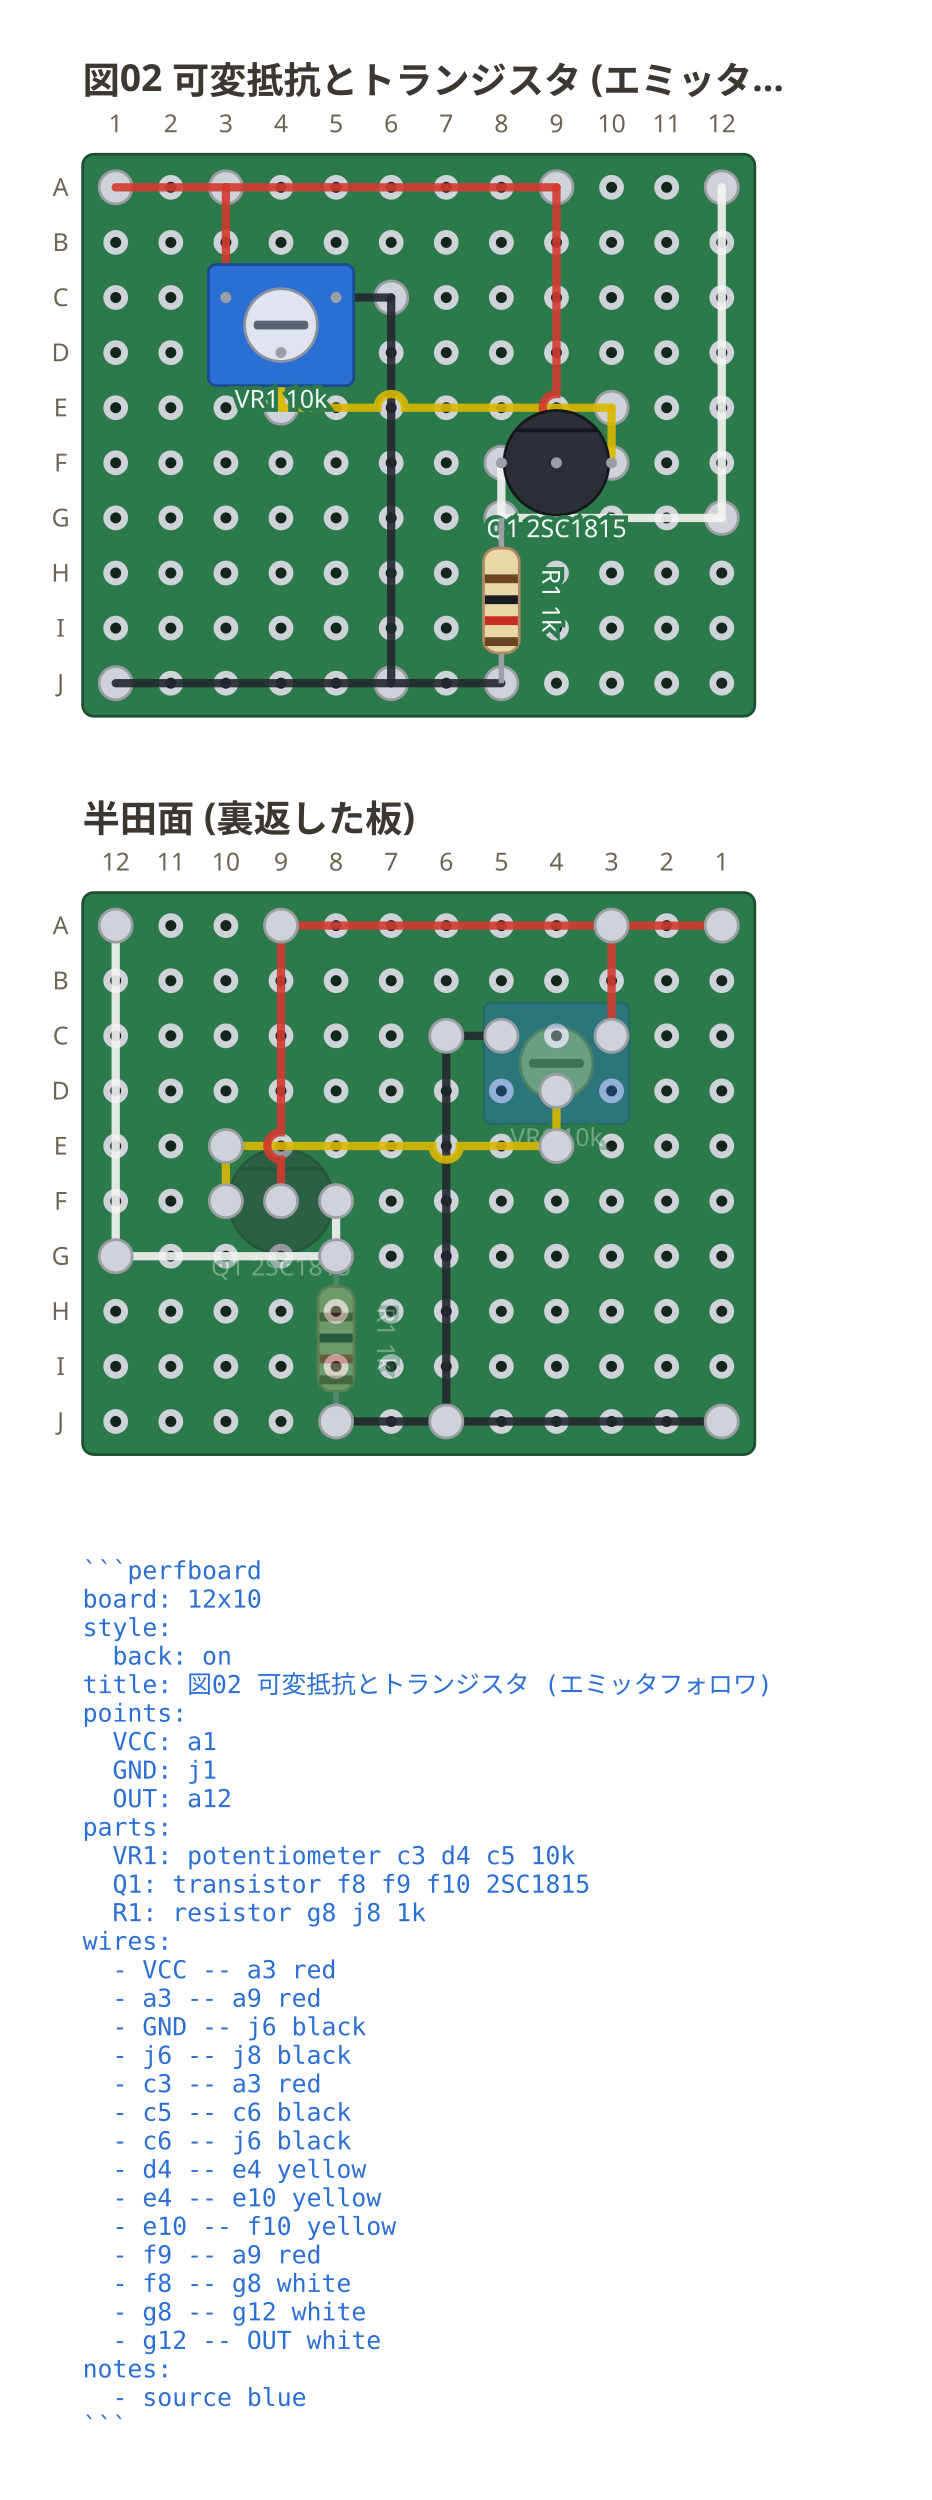
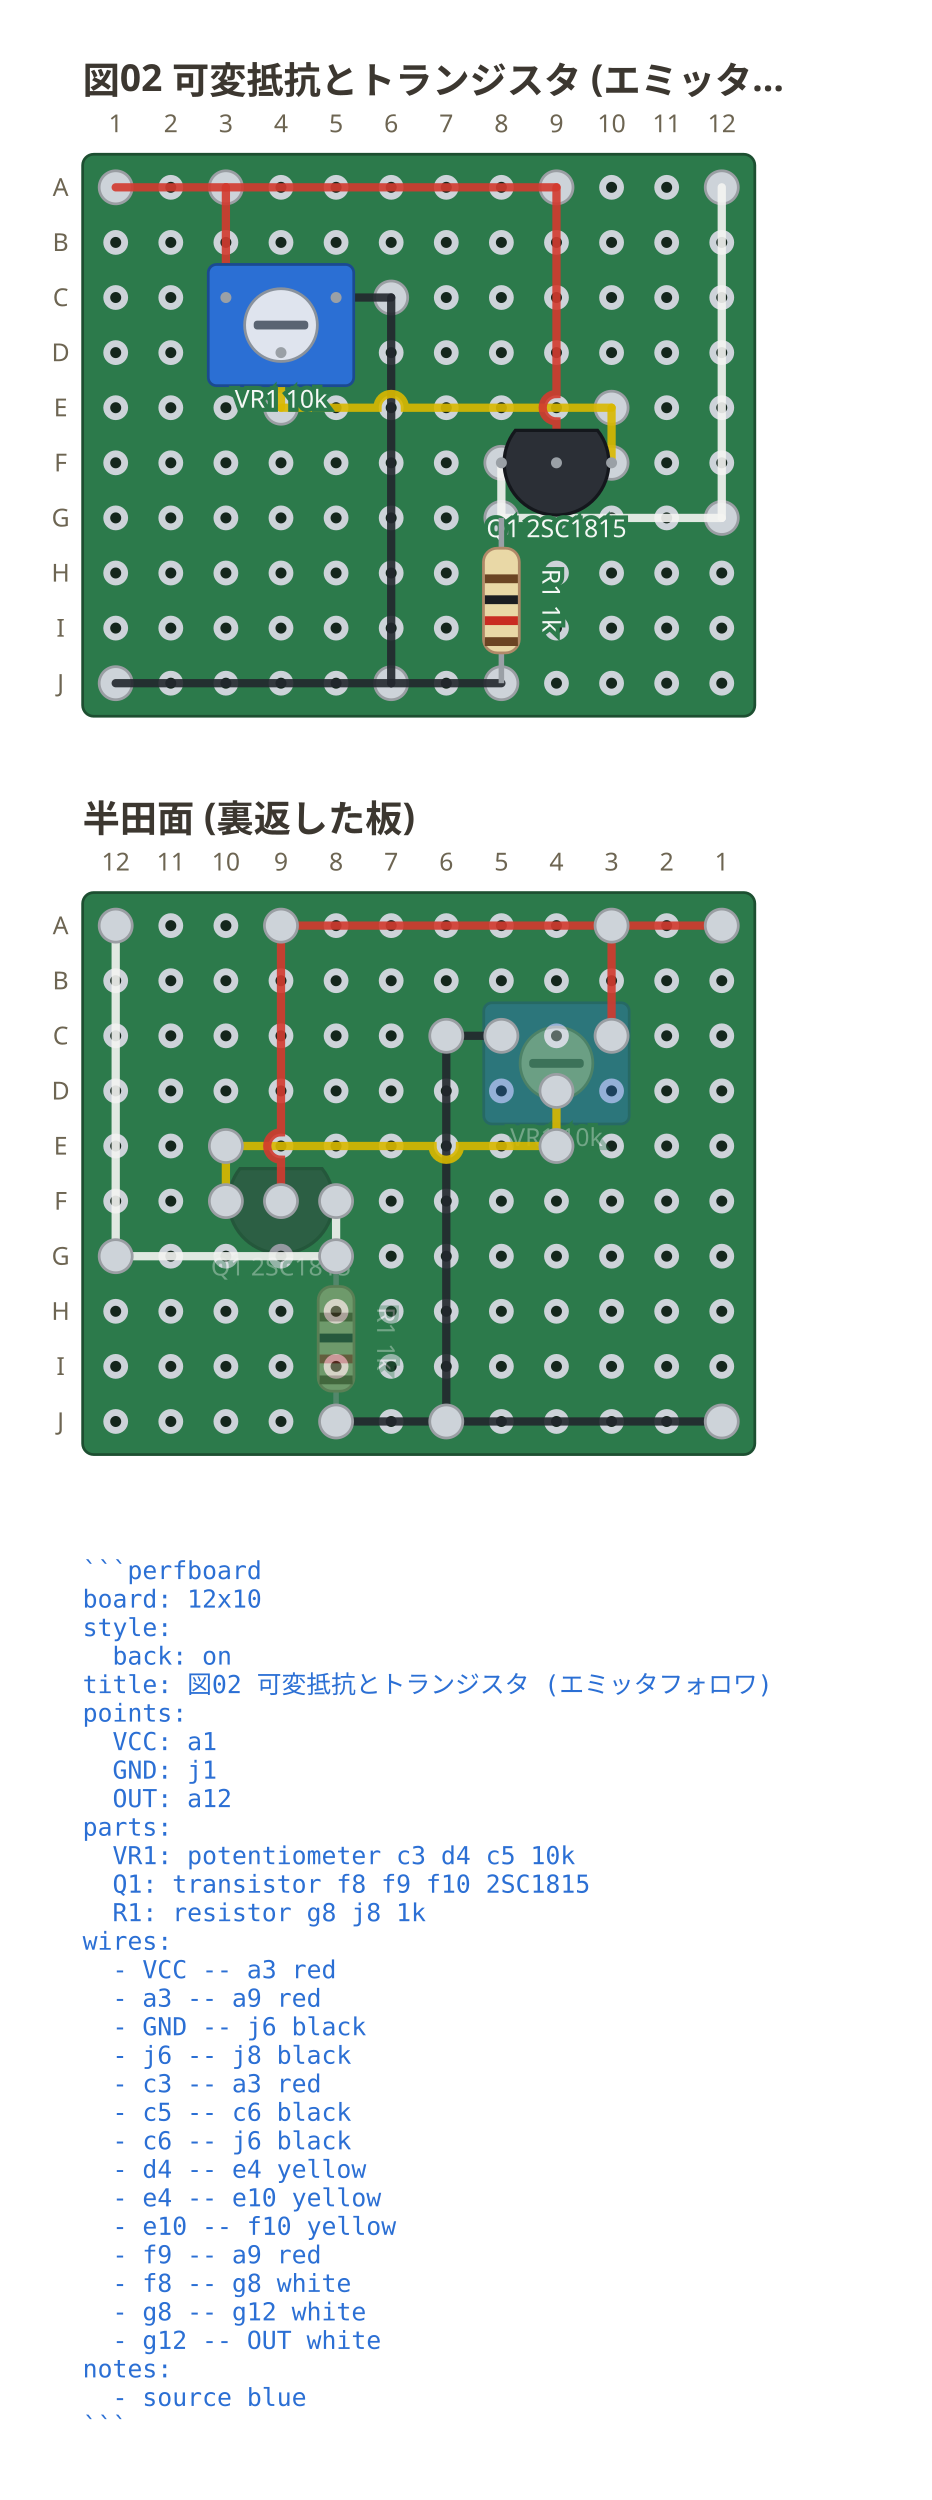
<svg xmlns="http://www.w3.org/2000/svg" viewBox="0 0 338 907.5" width="338" height="907.5" data-perfboard-fence="0.1.0" role="img">
  <text x="30" y="34" text-anchor="start" font-family="ui-sans-serif, system-ui, sans-serif" fill="#3c3730" font-size="13.5" font-weight="600">図02 可変抵抗とトランジスタ (エミッタ…</text>
  <rect x="30" y="56" width="244" height="204" rx="4" fill="#2c7a4b" stroke="#1d4f31" stroke-width="1" />
  <circle cx="42" cy="68" r="3.25" fill="#14261c" stroke="#cdd3d9" stroke-width="2.5" />
  <circle cx="62" cy="68" r="3.25" fill="#14261c" stroke="#cdd3d9" stroke-width="2.5" />
  <circle cx="82" cy="68" r="3.25" fill="#14261c" stroke="#cdd3d9" stroke-width="2.5" />
  <circle cx="102" cy="68" r="3.25" fill="#14261c" stroke="#cdd3d9" stroke-width="2.5" />
  <circle cx="122" cy="68" r="3.25" fill="#14261c" stroke="#cdd3d9" stroke-width="2.5" />
  <circle cx="142" cy="68" r="3.25" fill="#14261c" stroke="#cdd3d9" stroke-width="2.5" />
  <circle cx="162" cy="68" r="3.25" fill="#14261c" stroke="#cdd3d9" stroke-width="2.5" />
  <circle cx="182" cy="68" r="3.25" fill="#14261c" stroke="#cdd3d9" stroke-width="2.5" />
  <circle cx="202" cy="68" r="3.25" fill="#14261c" stroke="#cdd3d9" stroke-width="2.5" />
  <circle cx="222" cy="68" r="3.25" fill="#14261c" stroke="#cdd3d9" stroke-width="2.5" />
  <circle cx="242" cy="68" r="3.25" fill="#14261c" stroke="#cdd3d9" stroke-width="2.5" />
  <circle cx="262" cy="68" r="3.25" fill="#14261c" stroke="#cdd3d9" stroke-width="2.5" />
  <circle cx="42" cy="88" r="3.25" fill="#14261c" stroke="#cdd3d9" stroke-width="2.5" />
  <circle cx="62" cy="88" r="3.25" fill="#14261c" stroke="#cdd3d9" stroke-width="2.5" />
  <circle cx="82" cy="88" r="3.25" fill="#14261c" stroke="#cdd3d9" stroke-width="2.5" />
  <circle cx="102" cy="88" r="3.25" fill="#14261c" stroke="#cdd3d9" stroke-width="2.5" />
  <circle cx="122" cy="88" r="3.25" fill="#14261c" stroke="#cdd3d9" stroke-width="2.5" />
  <circle cx="142" cy="88" r="3.25" fill="#14261c" stroke="#cdd3d9" stroke-width="2.5" />
  <circle cx="162" cy="88" r="3.25" fill="#14261c" stroke="#cdd3d9" stroke-width="2.5" />
  <circle cx="182" cy="88" r="3.25" fill="#14261c" stroke="#cdd3d9" stroke-width="2.5" />
  <circle cx="202" cy="88" r="3.25" fill="#14261c" stroke="#cdd3d9" stroke-width="2.5" />
  <circle cx="222" cy="88" r="3.25" fill="#14261c" stroke="#cdd3d9" stroke-width="2.5" />
  <circle cx="242" cy="88" r="3.25" fill="#14261c" stroke="#cdd3d9" stroke-width="2.5" />
  <circle cx="262" cy="88" r="3.25" fill="#14261c" stroke="#cdd3d9" stroke-width="2.5" />
  <circle cx="42" cy="108" r="3.25" fill="#14261c" stroke="#cdd3d9" stroke-width="2.5" />
  <circle cx="62" cy="108" r="3.25" fill="#14261c" stroke="#cdd3d9" stroke-width="2.5" />
  <circle cx="82" cy="108" r="3.25" fill="#14261c" stroke="#cdd3d9" stroke-width="2.5" />
  <circle cx="102" cy="108" r="3.25" fill="#14261c" stroke="#cdd3d9" stroke-width="2.5" />
  <circle cx="122" cy="108" r="3.25" fill="#14261c" stroke="#cdd3d9" stroke-width="2.5" />
  <circle cx="142" cy="108" r="3.25" fill="#14261c" stroke="#cdd3d9" stroke-width="2.5" />
  <circle cx="162" cy="108" r="3.25" fill="#14261c" stroke="#cdd3d9" stroke-width="2.5" />
  <circle cx="182" cy="108" r="3.25" fill="#14261c" stroke="#cdd3d9" stroke-width="2.5" />
  <circle cx="202" cy="108" r="3.25" fill="#14261c" stroke="#cdd3d9" stroke-width="2.5" />
  <circle cx="222" cy="108" r="3.25" fill="#14261c" stroke="#cdd3d9" stroke-width="2.5" />
  <circle cx="242" cy="108" r="3.25" fill="#14261c" stroke="#cdd3d9" stroke-width="2.5" />
  <circle cx="262" cy="108" r="3.25" fill="#14261c" stroke="#cdd3d9" stroke-width="2.5" />
  <circle cx="42" cy="128" r="3.25" fill="#14261c" stroke="#cdd3d9" stroke-width="2.5" />
  <circle cx="62" cy="128" r="3.25" fill="#14261c" stroke="#cdd3d9" stroke-width="2.5" />
  <circle cx="82" cy="128" r="3.25" fill="#14261c" stroke="#cdd3d9" stroke-width="2.5" />
  <circle cx="102" cy="128" r="3.25" fill="#14261c" stroke="#cdd3d9" stroke-width="2.5" />
  <circle cx="122" cy="128" r="3.25" fill="#14261c" stroke="#cdd3d9" stroke-width="2.5" />
  <circle cx="142" cy="128" r="3.25" fill="#14261c" stroke="#cdd3d9" stroke-width="2.5" />
  <circle cx="162" cy="128" r="3.25" fill="#14261c" stroke="#cdd3d9" stroke-width="2.5" />
  <circle cx="182" cy="128" r="3.25" fill="#14261c" stroke="#cdd3d9" stroke-width="2.5" />
  <circle cx="202" cy="128" r="3.25" fill="#14261c" stroke="#cdd3d9" stroke-width="2.5" />
  <circle cx="222" cy="128" r="3.25" fill="#14261c" stroke="#cdd3d9" stroke-width="2.5" />
  <circle cx="242" cy="128" r="3.25" fill="#14261c" stroke="#cdd3d9" stroke-width="2.5" />
  <circle cx="262" cy="128" r="3.25" fill="#14261c" stroke="#cdd3d9" stroke-width="2.5" />
  <circle cx="42" cy="148" r="3.25" fill="#14261c" stroke="#cdd3d9" stroke-width="2.5" />
  <circle cx="62" cy="148" r="3.25" fill="#14261c" stroke="#cdd3d9" stroke-width="2.5" />
  <circle cx="82" cy="148" r="3.25" fill="#14261c" stroke="#cdd3d9" stroke-width="2.5" />
  <circle cx="102" cy="148" r="3.25" fill="#14261c" stroke="#cdd3d9" stroke-width="2.5" />
  <circle cx="122" cy="148" r="3.25" fill="#14261c" stroke="#cdd3d9" stroke-width="2.5" />
  <circle cx="142" cy="148" r="3.25" fill="#14261c" stroke="#cdd3d9" stroke-width="2.5" />
  <circle cx="162" cy="148" r="3.25" fill="#14261c" stroke="#cdd3d9" stroke-width="2.5" />
  <circle cx="182" cy="148" r="3.25" fill="#14261c" stroke="#cdd3d9" stroke-width="2.5" />
  <circle cx="202" cy="148" r="3.25" fill="#14261c" stroke="#cdd3d9" stroke-width="2.5" />
  <circle cx="222" cy="148" r="3.25" fill="#14261c" stroke="#cdd3d9" stroke-width="2.5" />
  <circle cx="242" cy="148" r="3.25" fill="#14261c" stroke="#cdd3d9" stroke-width="2.5" />
  <circle cx="262" cy="148" r="3.25" fill="#14261c" stroke="#cdd3d9" stroke-width="2.5" />
  <circle cx="42" cy="168" r="3.25" fill="#14261c" stroke="#cdd3d9" stroke-width="2.5" />
  <circle cx="62" cy="168" r="3.25" fill="#14261c" stroke="#cdd3d9" stroke-width="2.5" />
  <circle cx="82" cy="168" r="3.25" fill="#14261c" stroke="#cdd3d9" stroke-width="2.5" />
  <circle cx="102" cy="168" r="3.25" fill="#14261c" stroke="#cdd3d9" stroke-width="2.5" />
  <circle cx="122" cy="168" r="3.25" fill="#14261c" stroke="#cdd3d9" stroke-width="2.5" />
  <circle cx="142" cy="168" r="3.25" fill="#14261c" stroke="#cdd3d9" stroke-width="2.5" />
  <circle cx="162" cy="168" r="3.25" fill="#14261c" stroke="#cdd3d9" stroke-width="2.5" />
  <circle cx="182" cy="168" r="3.25" fill="#14261c" stroke="#cdd3d9" stroke-width="2.5" />
  <circle cx="202" cy="168" r="3.25" fill="#14261c" stroke="#cdd3d9" stroke-width="2.5" />
  <circle cx="222" cy="168" r="3.25" fill="#14261c" stroke="#cdd3d9" stroke-width="2.5" />
  <circle cx="242" cy="168" r="3.25" fill="#14261c" stroke="#cdd3d9" stroke-width="2.5" />
  <circle cx="262" cy="168" r="3.25" fill="#14261c" stroke="#cdd3d9" stroke-width="2.5" />
  <circle cx="42" cy="188" r="3.25" fill="#14261c" stroke="#cdd3d9" stroke-width="2.5" />
  <circle cx="62" cy="188" r="3.25" fill="#14261c" stroke="#cdd3d9" stroke-width="2.5" />
  <circle cx="82" cy="188" r="3.25" fill="#14261c" stroke="#cdd3d9" stroke-width="2.5" />
  <circle cx="102" cy="188" r="3.25" fill="#14261c" stroke="#cdd3d9" stroke-width="2.5" />
  <circle cx="122" cy="188" r="3.25" fill="#14261c" stroke="#cdd3d9" stroke-width="2.5" />
  <circle cx="142" cy="188" r="3.25" fill="#14261c" stroke="#cdd3d9" stroke-width="2.5" />
  <circle cx="162" cy="188" r="3.25" fill="#14261c" stroke="#cdd3d9" stroke-width="2.5" />
  <circle cx="182" cy="188" r="3.25" fill="#14261c" stroke="#cdd3d9" stroke-width="2.5" />
  <circle cx="202" cy="188" r="3.25" fill="#14261c" stroke="#cdd3d9" stroke-width="2.5" />
  <circle cx="222" cy="188" r="3.25" fill="#14261c" stroke="#cdd3d9" stroke-width="2.5" />
  <circle cx="242" cy="188" r="3.25" fill="#14261c" stroke="#cdd3d9" stroke-width="2.5" />
  <circle cx="262" cy="188" r="3.25" fill="#14261c" stroke="#cdd3d9" stroke-width="2.5" />
  <circle cx="42" cy="208" r="3.25" fill="#14261c" stroke="#cdd3d9" stroke-width="2.5" />
  <circle cx="62" cy="208" r="3.25" fill="#14261c" stroke="#cdd3d9" stroke-width="2.5" />
  <circle cx="82" cy="208" r="3.25" fill="#14261c" stroke="#cdd3d9" stroke-width="2.5" />
  <circle cx="102" cy="208" r="3.25" fill="#14261c" stroke="#cdd3d9" stroke-width="2.5" />
  <circle cx="122" cy="208" r="3.25" fill="#14261c" stroke="#cdd3d9" stroke-width="2.5" />
  <circle cx="142" cy="208" r="3.25" fill="#14261c" stroke="#cdd3d9" stroke-width="2.5" />
  <circle cx="162" cy="208" r="3.25" fill="#14261c" stroke="#cdd3d9" stroke-width="2.5" />
  <circle cx="182" cy="208" r="3.25" fill="#14261c" stroke="#cdd3d9" stroke-width="2.5" />
  <circle cx="202" cy="208" r="3.25" fill="#14261c" stroke="#cdd3d9" stroke-width="2.5" />
  <circle cx="222" cy="208" r="3.25" fill="#14261c" stroke="#cdd3d9" stroke-width="2.5" />
  <circle cx="242" cy="208" r="3.25" fill="#14261c" stroke="#cdd3d9" stroke-width="2.5" />
  <circle cx="262" cy="208" r="3.25" fill="#14261c" stroke="#cdd3d9" stroke-width="2.5" />
  <circle cx="42" cy="228" r="3.25" fill="#14261c" stroke="#cdd3d9" stroke-width="2.5" />
  <circle cx="62" cy="228" r="3.25" fill="#14261c" stroke="#cdd3d9" stroke-width="2.5" />
  <circle cx="82" cy="228" r="3.25" fill="#14261c" stroke="#cdd3d9" stroke-width="2.5" />
  <circle cx="102" cy="228" r="3.25" fill="#14261c" stroke="#cdd3d9" stroke-width="2.5" />
  <circle cx="122" cy="228" r="3.25" fill="#14261c" stroke="#cdd3d9" stroke-width="2.5" />
  <circle cx="142" cy="228" r="3.25" fill="#14261c" stroke="#cdd3d9" stroke-width="2.5" />
  <circle cx="162" cy="228" r="3.25" fill="#14261c" stroke="#cdd3d9" stroke-width="2.5" />
  <circle cx="182" cy="228" r="3.25" fill="#14261c" stroke="#cdd3d9" stroke-width="2.5" />
  <circle cx="202" cy="228" r="3.25" fill="#14261c" stroke="#cdd3d9" stroke-width="2.5" />
  <circle cx="222" cy="228" r="3.25" fill="#14261c" stroke="#cdd3d9" stroke-width="2.5" />
  <circle cx="242" cy="228" r="3.25" fill="#14261c" stroke="#cdd3d9" stroke-width="2.5" />
  <circle cx="262" cy="228" r="3.25" fill="#14261c" stroke="#cdd3d9" stroke-width="2.5" />
  <circle cx="42" cy="248" r="3.25" fill="#14261c" stroke="#cdd3d9" stroke-width="2.5" />
  <circle cx="62" cy="248" r="3.25" fill="#14261c" stroke="#cdd3d9" stroke-width="2.5" />
  <circle cx="82" cy="248" r="3.25" fill="#14261c" stroke="#cdd3d9" stroke-width="2.5" />
  <circle cx="102" cy="248" r="3.25" fill="#14261c" stroke="#cdd3d9" stroke-width="2.5" />
  <circle cx="122" cy="248" r="3.25" fill="#14261c" stroke="#cdd3d9" stroke-width="2.5" />
  <circle cx="142" cy="248" r="3.25" fill="#14261c" stroke="#cdd3d9" stroke-width="2.5" />
  <circle cx="162" cy="248" r="3.25" fill="#14261c" stroke="#cdd3d9" stroke-width="2.5" />
  <circle cx="182" cy="248" r="3.25" fill="#14261c" stroke="#cdd3d9" stroke-width="2.5" />
  <circle cx="202" cy="248" r="3.25" fill="#14261c" stroke="#cdd3d9" stroke-width="2.5" />
  <circle cx="222" cy="248" r="3.25" fill="#14261c" stroke="#cdd3d9" stroke-width="2.5" />
  <circle cx="242" cy="248" r="3.25" fill="#14261c" stroke="#cdd3d9" stroke-width="2.5" />
  <circle cx="262" cy="248" r="3.25" fill="#14261c" stroke="#cdd3d9" stroke-width="2.5" />
  <text x="22" y="68" text-anchor="middle" font-family="ui-sans-serif, system-ui, sans-serif" fill="#6d6552" font-size="9" dominant-baseline="middle">A</text>
  <text x="22" y="88" text-anchor="middle" font-family="ui-sans-serif, system-ui, sans-serif" fill="#6d6552" font-size="9" dominant-baseline="middle">B</text>
  <text x="22" y="108" text-anchor="middle" font-family="ui-sans-serif, system-ui, sans-serif" fill="#6d6552" font-size="9" dominant-baseline="middle">C</text>
  <text x="22" y="128" text-anchor="middle" font-family="ui-sans-serif, system-ui, sans-serif" fill="#6d6552" font-size="9" dominant-baseline="middle">D</text>
  <text x="22" y="148" text-anchor="middle" font-family="ui-sans-serif, system-ui, sans-serif" fill="#6d6552" font-size="9" dominant-baseline="middle">E</text>
  <text x="22" y="168" text-anchor="middle" font-family="ui-sans-serif, system-ui, sans-serif" fill="#6d6552" font-size="9" dominant-baseline="middle">F</text>
  <text x="22" y="188" text-anchor="middle" font-family="ui-sans-serif, system-ui, sans-serif" fill="#6d6552" font-size="9" dominant-baseline="middle">G</text>
  <text x="22" y="208" text-anchor="middle" font-family="ui-sans-serif, system-ui, sans-serif" fill="#6d6552" font-size="9" dominant-baseline="middle">H</text>
  <text x="22" y="228" text-anchor="middle" font-family="ui-sans-serif, system-ui, sans-serif" fill="#6d6552" font-size="9" dominant-baseline="middle">I</text>
  <text x="22" y="248" text-anchor="middle" font-family="ui-sans-serif, system-ui, sans-serif" fill="#6d6552" font-size="9" dominant-baseline="middle">J</text>
  <text x="42" y="48" text-anchor="middle" font-family="ui-sans-serif, system-ui, sans-serif" fill="#6d6552" font-size="9">1</text>
  <text x="62" y="48" text-anchor="middle" font-family="ui-sans-serif, system-ui, sans-serif" fill="#6d6552" font-size="9">2</text>
  <text x="82" y="48" text-anchor="middle" font-family="ui-sans-serif, system-ui, sans-serif" fill="#6d6552" font-size="9">3</text>
  <text x="102" y="48" text-anchor="middle" font-family="ui-sans-serif, system-ui, sans-serif" fill="#6d6552" font-size="9">4</text>
  <text x="122" y="48" text-anchor="middle" font-family="ui-sans-serif, system-ui, sans-serif" fill="#6d6552" font-size="9">5</text>
  <text x="142" y="48" text-anchor="middle" font-family="ui-sans-serif, system-ui, sans-serif" fill="#6d6552" font-size="9">6</text>
  <text x="162" y="48" text-anchor="middle" font-family="ui-sans-serif, system-ui, sans-serif" fill="#6d6552" font-size="9">7</text>
  <text x="182" y="48" text-anchor="middle" font-family="ui-sans-serif, system-ui, sans-serif" fill="#6d6552" font-size="9">8</text>
  <text x="202" y="48" text-anchor="middle" font-family="ui-sans-serif, system-ui, sans-serif" fill="#6d6552" font-size="9">9</text>
  <text x="222" y="48" text-anchor="middle" font-family="ui-sans-serif, system-ui, sans-serif" fill="#6d6552" font-size="9">10</text>
  <text x="242" y="48" text-anchor="middle" font-family="ui-sans-serif, system-ui, sans-serif" fill="#6d6552" font-size="9">11</text>
  <text x="262" y="48" text-anchor="middle" font-family="ui-sans-serif, system-ui, sans-serif" fill="#6d6552" font-size="9">12</text>
  <circle cx="82" cy="108" r="6" fill="#cdd3d9" stroke="#9a9ea3" stroke-width="1" />
  <circle cx="102" cy="128" r="6" fill="#cdd3d9" stroke="#9a9ea3" stroke-width="1" />
  <circle cx="122" cy="108" r="6" fill="#cdd3d9" stroke="#9a9ea3" stroke-width="1" />
  <circle cx="182" cy="168" r="6" fill="#cdd3d9" stroke="#9a9ea3" stroke-width="1" />
  <circle cx="202" cy="168" r="6" fill="#cdd3d9" stroke="#9a9ea3" stroke-width="1" />
  <circle cx="222" cy="168" r="6" fill="#cdd3d9" stroke="#9a9ea3" stroke-width="1" />
  <circle cx="182" cy="188" r="6" fill="#cdd3d9" stroke="#9a9ea3" stroke-width="1" />
  <circle cx="182" cy="248" r="6" fill="#cdd3d9" stroke="#9a9ea3" stroke-width="1" />
  <circle cx="42" cy="68" r="6" fill="#cdd3d9" stroke="#9a9ea3" stroke-width="1" />
  <circle cx="82" cy="68" r="6" fill="#cdd3d9" stroke="#9a9ea3" stroke-width="1" />
  <circle cx="202" cy="68" r="6" fill="#cdd3d9" stroke="#9a9ea3" stroke-width="1" />
  <circle cx="42" cy="248" r="6" fill="#cdd3d9" stroke="#9a9ea3" stroke-width="1" />
  <circle cx="142" cy="248" r="6" fill="#cdd3d9" stroke="#9a9ea3" stroke-width="1" />
  <circle cx="142" cy="108" r="6" fill="#cdd3d9" stroke="#9a9ea3" stroke-width="1" />
  <circle cx="102" cy="148" r="6" fill="#cdd3d9" stroke="#9a9ea3" stroke-width="1" />
  <circle cx="222" cy="148" r="6" fill="#cdd3d9" stroke="#9a9ea3" stroke-width="1" />
  <circle cx="262" cy="188" r="6" fill="#cdd3d9" stroke="#9a9ea3" stroke-width="1" />
  <circle cx="262" cy="68" r="6" fill="#cdd3d9" stroke="#9a9ea3" stroke-width="1" />
  <line x1="42" y1="68" x2="82" y2="68" stroke="#d33a2f" stroke-width="3" stroke-linecap="round" stroke-opacity="0.9" />
  <line x1="82" y1="68" x2="202" y2="68" stroke="#d33a2f" stroke-width="3" stroke-linecap="round" stroke-opacity="0.9" />
  <line x1="42" y1="248" x2="142" y2="248" stroke="#23272e" stroke-width="3" stroke-linecap="round" stroke-opacity="0.9" />
  <line x1="142" y1="248" x2="182" y2="248" stroke="#23272e" stroke-width="3" stroke-linecap="round" stroke-opacity="0.9" />
  <line x1="82" y1="108" x2="82" y2="68" stroke="#d33a2f" stroke-width="3" stroke-linecap="round" stroke-opacity="0.9" />
  <line x1="122" y1="108" x2="142" y2="108" stroke="#23272e" stroke-width="3" stroke-linecap="round" stroke-opacity="0.9" />
  <line x1="142" y1="108" x2="142" y2="248" stroke="#23272e" stroke-width="3" stroke-linecap="round" stroke-opacity="0.9" />
  <line x1="102" y1="128" x2="102" y2="148" stroke="#d9b800" stroke-width="3" stroke-linecap="round" stroke-opacity="0.9" />
  <path d="M 102 148 L 137 148 A 5 5 0 0 1 147 148 L 222 148" fill="none" stroke="#d9b800" stroke-width="3" stroke-linecap="round" stroke-opacity="0.9" />
  <line x1="222" y1="148" x2="222" y2="168" stroke="#d9b800" stroke-width="3" stroke-linecap="round" stroke-opacity="0.9" />
  <path d="M 202 168 L 202 153 A 5 5 0 0 1 202 143 L 202 68" fill="none" stroke="#d33a2f" stroke-width="3" stroke-linecap="round" stroke-opacity="0.9" />
  <line x1="182" y1="168" x2="182" y2="188" stroke="#f4f4f2" stroke-width="3" stroke-linecap="round" stroke-opacity="0.9" />
  <line x1="182" y1="188" x2="262" y2="188" stroke="#f4f4f2" stroke-width="3" stroke-linecap="round" stroke-opacity="0.9" />
  <line x1="262" y1="188" x2="262" y2="68" stroke="#f4f4f2" stroke-width="3" stroke-linecap="round" stroke-opacity="0.9" />
  <rect x="75.6" y="96" width="52.8" height="44" rx="3" fill="#2b6fd4" stroke="#1b4a91" />
  <circle cx="102" cy="118" r="13.2" fill="#dfe4ee" stroke="#8a929c" />
  <rect x="92.1" y="116.4" width="19.8" height="3.2" rx="1.2" fill="#5a6472" />
  <circle cx="82" cy="108" r="2" fill="#9aa0a6" />
  <circle cx="102" cy="128" r="2" fill="#9aa0a6" />
  <circle cx="122" cy="108" r="2" fill="#9aa0a6" />
  <text x="102" y="148" text-anchor="middle" font-family="ui-sans-serif, system-ui, sans-serif" stroke="#2c7a4b" stroke-width="3" paint-order="stroke" fill="#f4f8f5" font-size="9">VR1 10k</text>
-   <circle cx="202" cy="168" r="19" fill="#2b2f36" stroke="#14171c" />
-   <rect x="187.09" y="156.22" width="29.81" height="7.22" fill="#2b2f36" stroke="none" />
-   <line x1="187.09" y1="156.22" x2="216.91" y2="156.22" stroke="#14171c" stroke-width="1.4" />
+   <path d="M 187.09 156.22 A 19 19 0 1 0 216.91 156.22 Z" fill="#2b2f36" stroke="#14171c" stroke-width="1.2" />
  <circle cx="182" cy="168" r="2" fill="#9aa0a6" />
  <circle cx="202" cy="168" r="2" fill="#9aa0a6" />
  <circle cx="222" cy="168" r="2" fill="#9aa0a6" />
  <text x="202" y="195" text-anchor="middle" font-family="ui-sans-serif, system-ui, sans-serif" stroke="#2c7a4b" stroke-width="3" paint-order="stroke" fill="#f4f8f5" font-size="9">Q1 2SC1815</text>
  <line x1="182" y1="188" x2="182" y2="248" stroke="#9aa0a6" stroke-width="2" />
  <g transform="translate(182 218) rotate(90)">
    <rect x="-19" y="-6.5" width="38" height="13" rx="5" fill="#e9d8a6" stroke="#b08968" />
    <rect x="-9.5" y="-6" width="3.2" height="12" fill="#6b4423" />
    <rect x="-1.9" y="-6" width="3.2" height="12" fill="#1b1d21" />
    <rect x="5.7" y="-6" width="3.2" height="12" fill="#c92c22" />
    <rect x="13.3" y="-6" width="3.2" height="12" fill="#6b4423" />
  </g>
  <g transform="translate(200 218) rotate(90)">
    <text x="0" y="0" text-anchor="middle" font-family="ui-sans-serif, system-ui, sans-serif" stroke="#2c7a4b" stroke-width="3" paint-order="stroke" fill="#f4f8f5" font-size="9" dominant-baseline="middle">R1 1k</text>
  </g>
  <text x="30" y="573.2" text-anchor="start" font-family="ui-monospace, 'DejaVu Sans Mono', 'Noto Sans Mono CJK JP', monospace" fill="#2b6fd4" font-size="9" xml:space="preserve">```perfboard</text>
  <text x="30" y="583.55" text-anchor="start" font-family="ui-monospace, 'DejaVu Sans Mono', 'Noto Sans Mono CJK JP', monospace" fill="#2b6fd4" font-size="9" xml:space="preserve">board: 12x10</text>
  <text x="30" y="593.9" text-anchor="start" font-family="ui-monospace, 'DejaVu Sans Mono', 'Noto Sans Mono CJK JP', monospace" fill="#2b6fd4" font-size="9" xml:space="preserve">style:</text>
  <text x="30" y="604.25" text-anchor="start" font-family="ui-monospace, 'DejaVu Sans Mono', 'Noto Sans Mono CJK JP', monospace" fill="#2b6fd4" font-size="9" xml:space="preserve">  back: on</text>
  <text x="30" y="614.6" text-anchor="start" font-family="ui-monospace, 'DejaVu Sans Mono', 'Noto Sans Mono CJK JP', monospace" fill="#2b6fd4" font-size="9" xml:space="preserve">title: 図02 可変抵抗とトランジスタ (エミッタフォロワ)</text>
  <text x="30" y="624.95" text-anchor="start" font-family="ui-monospace, 'DejaVu Sans Mono', 'Noto Sans Mono CJK JP', monospace" fill="#2b6fd4" font-size="9" xml:space="preserve">points:</text>
  <text x="30" y="635.3" text-anchor="start" font-family="ui-monospace, 'DejaVu Sans Mono', 'Noto Sans Mono CJK JP', monospace" fill="#2b6fd4" font-size="9" xml:space="preserve">  VCC: a1</text>
  <text x="30" y="645.65" text-anchor="start" font-family="ui-monospace, 'DejaVu Sans Mono', 'Noto Sans Mono CJK JP', monospace" fill="#2b6fd4" font-size="9" xml:space="preserve">  GND: j1</text>
  <text x="30" y="656" text-anchor="start" font-family="ui-monospace, 'DejaVu Sans Mono', 'Noto Sans Mono CJK JP', monospace" fill="#2b6fd4" font-size="9" xml:space="preserve">  OUT: a12</text>
  <text x="30" y="666.35" text-anchor="start" font-family="ui-monospace, 'DejaVu Sans Mono', 'Noto Sans Mono CJK JP', monospace" fill="#2b6fd4" font-size="9" xml:space="preserve">parts:</text>
  <text x="30" y="676.7" text-anchor="start" font-family="ui-monospace, 'DejaVu Sans Mono', 'Noto Sans Mono CJK JP', monospace" fill="#2b6fd4" font-size="9" xml:space="preserve">  VR1: potentiometer c3 d4 c5 10k</text>
  <text x="30" y="687.05" text-anchor="start" font-family="ui-monospace, 'DejaVu Sans Mono', 'Noto Sans Mono CJK JP', monospace" fill="#2b6fd4" font-size="9" xml:space="preserve">  Q1: transistor f8 f9 f10 2SC1815</text>
  <text x="30" y="697.4" text-anchor="start" font-family="ui-monospace, 'DejaVu Sans Mono', 'Noto Sans Mono CJK JP', monospace" fill="#2b6fd4" font-size="9" xml:space="preserve">  R1: resistor g8 j8 1k</text>
  <text x="30" y="707.75" text-anchor="start" font-family="ui-monospace, 'DejaVu Sans Mono', 'Noto Sans Mono CJK JP', monospace" fill="#2b6fd4" font-size="9" xml:space="preserve">wires:</text>
  <text x="30" y="718.1" text-anchor="start" font-family="ui-monospace, 'DejaVu Sans Mono', 'Noto Sans Mono CJK JP', monospace" fill="#2b6fd4" font-size="9" xml:space="preserve">  - VCC -- a3 red</text>
  <text x="30" y="728.45" text-anchor="start" font-family="ui-monospace, 'DejaVu Sans Mono', 'Noto Sans Mono CJK JP', monospace" fill="#2b6fd4" font-size="9" xml:space="preserve">  - a3 -- a9 red</text>
  <text x="30" y="738.8" text-anchor="start" font-family="ui-monospace, 'DejaVu Sans Mono', 'Noto Sans Mono CJK JP', monospace" fill="#2b6fd4" font-size="9" xml:space="preserve">  - GND -- j6 black</text>
  <text x="30" y="749.15" text-anchor="start" font-family="ui-monospace, 'DejaVu Sans Mono', 'Noto Sans Mono CJK JP', monospace" fill="#2b6fd4" font-size="9" xml:space="preserve">  - j6 -- j8 black</text>
  <text x="30" y="759.5" text-anchor="start" font-family="ui-monospace, 'DejaVu Sans Mono', 'Noto Sans Mono CJK JP', monospace" fill="#2b6fd4" font-size="9" xml:space="preserve">  - c3 -- a3 red</text>
  <text x="30" y="769.85" text-anchor="start" font-family="ui-monospace, 'DejaVu Sans Mono', 'Noto Sans Mono CJK JP', monospace" fill="#2b6fd4" font-size="9" xml:space="preserve">  - c5 -- c6 black</text>
  <text x="30" y="780.2" text-anchor="start" font-family="ui-monospace, 'DejaVu Sans Mono', 'Noto Sans Mono CJK JP', monospace" fill="#2b6fd4" font-size="9" xml:space="preserve">  - c6 -- j6 black</text>
  <text x="30" y="790.55" text-anchor="start" font-family="ui-monospace, 'DejaVu Sans Mono', 'Noto Sans Mono CJK JP', monospace" fill="#2b6fd4" font-size="9" xml:space="preserve">  - d4 -- e4 yellow</text>
  <text x="30" y="800.9" text-anchor="start" font-family="ui-monospace, 'DejaVu Sans Mono', 'Noto Sans Mono CJK JP', monospace" fill="#2b6fd4" font-size="9" xml:space="preserve">  - e4 -- e10 yellow</text>
  <text x="30" y="811.25" text-anchor="start" font-family="ui-monospace, 'DejaVu Sans Mono', 'Noto Sans Mono CJK JP', monospace" fill="#2b6fd4" font-size="9" xml:space="preserve">  - e10 -- f10 yellow</text>
  <text x="30" y="821.6" text-anchor="start" font-family="ui-monospace, 'DejaVu Sans Mono', 'Noto Sans Mono CJK JP', monospace" fill="#2b6fd4" font-size="9" xml:space="preserve">  - f9 -- a9 red</text>
  <text x="30" y="831.95" text-anchor="start" font-family="ui-monospace, 'DejaVu Sans Mono', 'Noto Sans Mono CJK JP', monospace" fill="#2b6fd4" font-size="9" xml:space="preserve">  - f8 -- g8 white</text>
  <text x="30" y="842.3" text-anchor="start" font-family="ui-monospace, 'DejaVu Sans Mono', 'Noto Sans Mono CJK JP', monospace" fill="#2b6fd4" font-size="9" xml:space="preserve">  - g8 -- g12 white</text>
  <text x="30" y="852.65" text-anchor="start" font-family="ui-monospace, 'DejaVu Sans Mono', 'Noto Sans Mono CJK JP', monospace" fill="#2b6fd4" font-size="9" xml:space="preserve">  - g12 -- OUT white</text>
  <text x="30" y="863" text-anchor="start" font-family="ui-monospace, 'DejaVu Sans Mono', 'Noto Sans Mono CJK JP', monospace" fill="#2b6fd4" font-size="9" xml:space="preserve">notes:</text>
  <text x="30" y="873.35" text-anchor="start" font-family="ui-monospace, 'DejaVu Sans Mono', 'Noto Sans Mono CJK JP', monospace" fill="#2b6fd4" font-size="9" xml:space="preserve">  - source blue</text>
  <text x="30" y="883.7" text-anchor="start" font-family="ui-monospace, 'DejaVu Sans Mono', 'Noto Sans Mono CJK JP', monospace" fill="#2b6fd4" font-size="9" xml:space="preserve">```</text>
  <g transform="translate(0 268)">
    <text x="30" y="34" text-anchor="start" font-family="ui-sans-serif, system-ui, sans-serif" fill="#3c3730" font-size="13.5" font-weight="600">半田面 (裏返した板)</text>
    <rect x="30" y="56" width="244" height="204" rx="4" fill="#2c7a4b" stroke="#1d4f31" stroke-width="1" />
    <circle cx="262" cy="68" r="3.25" fill="#14261c" stroke="#cdd3d9" stroke-width="2.5" />
    <circle cx="242" cy="68" r="3.25" fill="#14261c" stroke="#cdd3d9" stroke-width="2.5" />
    <circle cx="222" cy="68" r="3.25" fill="#14261c" stroke="#cdd3d9" stroke-width="2.5" />
    <circle cx="202" cy="68" r="3.25" fill="#14261c" stroke="#cdd3d9" stroke-width="2.5" />
    <circle cx="182" cy="68" r="3.25" fill="#14261c" stroke="#cdd3d9" stroke-width="2.5" />
    <circle cx="162" cy="68" r="3.25" fill="#14261c" stroke="#cdd3d9" stroke-width="2.5" />
    <circle cx="142" cy="68" r="3.25" fill="#14261c" stroke="#cdd3d9" stroke-width="2.5" />
    <circle cx="122" cy="68" r="3.25" fill="#14261c" stroke="#cdd3d9" stroke-width="2.5" />
    <circle cx="102" cy="68" r="3.25" fill="#14261c" stroke="#cdd3d9" stroke-width="2.5" />
    <circle cx="82" cy="68" r="3.25" fill="#14261c" stroke="#cdd3d9" stroke-width="2.5" />
    <circle cx="62" cy="68" r="3.25" fill="#14261c" stroke="#cdd3d9" stroke-width="2.5" />
    <circle cx="42" cy="68" r="3.25" fill="#14261c" stroke="#cdd3d9" stroke-width="2.5" />
    <circle cx="262" cy="88" r="3.25" fill="#14261c" stroke="#cdd3d9" stroke-width="2.5" />
    <circle cx="242" cy="88" r="3.25" fill="#14261c" stroke="#cdd3d9" stroke-width="2.5" />
    <circle cx="222" cy="88" r="3.25" fill="#14261c" stroke="#cdd3d9" stroke-width="2.5" />
    <circle cx="202" cy="88" r="3.25" fill="#14261c" stroke="#cdd3d9" stroke-width="2.5" />
    <circle cx="182" cy="88" r="3.25" fill="#14261c" stroke="#cdd3d9" stroke-width="2.5" />
    <circle cx="162" cy="88" r="3.25" fill="#14261c" stroke="#cdd3d9" stroke-width="2.5" />
    <circle cx="142" cy="88" r="3.25" fill="#14261c" stroke="#cdd3d9" stroke-width="2.5" />
    <circle cx="122" cy="88" r="3.25" fill="#14261c" stroke="#cdd3d9" stroke-width="2.5" />
    <circle cx="102" cy="88" r="3.25" fill="#14261c" stroke="#cdd3d9" stroke-width="2.5" />
    <circle cx="82" cy="88" r="3.25" fill="#14261c" stroke="#cdd3d9" stroke-width="2.5" />
    <circle cx="62" cy="88" r="3.25" fill="#14261c" stroke="#cdd3d9" stroke-width="2.5" />
    <circle cx="42" cy="88" r="3.25" fill="#14261c" stroke="#cdd3d9" stroke-width="2.5" />
    <circle cx="262" cy="108" r="3.25" fill="#14261c" stroke="#cdd3d9" stroke-width="2.5" />
    <circle cx="242" cy="108" r="3.25" fill="#14261c" stroke="#cdd3d9" stroke-width="2.5" />
    <circle cx="222" cy="108" r="3.25" fill="#14261c" stroke="#cdd3d9" stroke-width="2.5" />
    <circle cx="202" cy="108" r="3.25" fill="#14261c" stroke="#cdd3d9" stroke-width="2.5" />
    <circle cx="182" cy="108" r="3.25" fill="#14261c" stroke="#cdd3d9" stroke-width="2.5" />
    <circle cx="162" cy="108" r="3.25" fill="#14261c" stroke="#cdd3d9" stroke-width="2.5" />
    <circle cx="142" cy="108" r="3.25" fill="#14261c" stroke="#cdd3d9" stroke-width="2.5" />
    <circle cx="122" cy="108" r="3.25" fill="#14261c" stroke="#cdd3d9" stroke-width="2.5" />
    <circle cx="102" cy="108" r="3.25" fill="#14261c" stroke="#cdd3d9" stroke-width="2.5" />
    <circle cx="82" cy="108" r="3.25" fill="#14261c" stroke="#cdd3d9" stroke-width="2.5" />
    <circle cx="62" cy="108" r="3.25" fill="#14261c" stroke="#cdd3d9" stroke-width="2.5" />
    <circle cx="42" cy="108" r="3.25" fill="#14261c" stroke="#cdd3d9" stroke-width="2.5" />
    <circle cx="262" cy="128" r="3.25" fill="#14261c" stroke="#cdd3d9" stroke-width="2.5" />
    <circle cx="242" cy="128" r="3.25" fill="#14261c" stroke="#cdd3d9" stroke-width="2.5" />
    <circle cx="222" cy="128" r="3.25" fill="#14261c" stroke="#cdd3d9" stroke-width="2.5" />
    <circle cx="202" cy="128" r="3.25" fill="#14261c" stroke="#cdd3d9" stroke-width="2.5" />
    <circle cx="182" cy="128" r="3.25" fill="#14261c" stroke="#cdd3d9" stroke-width="2.5" />
    <circle cx="162" cy="128" r="3.25" fill="#14261c" stroke="#cdd3d9" stroke-width="2.5" />
    <circle cx="142" cy="128" r="3.25" fill="#14261c" stroke="#cdd3d9" stroke-width="2.5" />
    <circle cx="122" cy="128" r="3.25" fill="#14261c" stroke="#cdd3d9" stroke-width="2.5" />
    <circle cx="102" cy="128" r="3.25" fill="#14261c" stroke="#cdd3d9" stroke-width="2.5" />
    <circle cx="82" cy="128" r="3.25" fill="#14261c" stroke="#cdd3d9" stroke-width="2.5" />
    <circle cx="62" cy="128" r="3.25" fill="#14261c" stroke="#cdd3d9" stroke-width="2.5" />
    <circle cx="42" cy="128" r="3.25" fill="#14261c" stroke="#cdd3d9" stroke-width="2.5" />
    <circle cx="262" cy="148" r="3.25" fill="#14261c" stroke="#cdd3d9" stroke-width="2.5" />
    <circle cx="242" cy="148" r="3.25" fill="#14261c" stroke="#cdd3d9" stroke-width="2.5" />
    <circle cx="222" cy="148" r="3.25" fill="#14261c" stroke="#cdd3d9" stroke-width="2.5" />
    <circle cx="202" cy="148" r="3.25" fill="#14261c" stroke="#cdd3d9" stroke-width="2.5" />
    <circle cx="182" cy="148" r="3.25" fill="#14261c" stroke="#cdd3d9" stroke-width="2.5" />
    <circle cx="162" cy="148" r="3.25" fill="#14261c" stroke="#cdd3d9" stroke-width="2.5" />
    <circle cx="142" cy="148" r="3.25" fill="#14261c" stroke="#cdd3d9" stroke-width="2.5" />
    <circle cx="122" cy="148" r="3.25" fill="#14261c" stroke="#cdd3d9" stroke-width="2.5" />
    <circle cx="102" cy="148" r="3.25" fill="#14261c" stroke="#cdd3d9" stroke-width="2.5" />
    <circle cx="82" cy="148" r="3.25" fill="#14261c" stroke="#cdd3d9" stroke-width="2.5" />
    <circle cx="62" cy="148" r="3.25" fill="#14261c" stroke="#cdd3d9" stroke-width="2.5" />
    <circle cx="42" cy="148" r="3.25" fill="#14261c" stroke="#cdd3d9" stroke-width="2.5" />
    <circle cx="262" cy="168" r="3.25" fill="#14261c" stroke="#cdd3d9" stroke-width="2.5" />
    <circle cx="242" cy="168" r="3.25" fill="#14261c" stroke="#cdd3d9" stroke-width="2.5" />
    <circle cx="222" cy="168" r="3.25" fill="#14261c" stroke="#cdd3d9" stroke-width="2.5" />
    <circle cx="202" cy="168" r="3.25" fill="#14261c" stroke="#cdd3d9" stroke-width="2.5" />
    <circle cx="182" cy="168" r="3.25" fill="#14261c" stroke="#cdd3d9" stroke-width="2.5" />
    <circle cx="162" cy="168" r="3.25" fill="#14261c" stroke="#cdd3d9" stroke-width="2.5" />
    <circle cx="142" cy="168" r="3.25" fill="#14261c" stroke="#cdd3d9" stroke-width="2.5" />
    <circle cx="122" cy="168" r="3.25" fill="#14261c" stroke="#cdd3d9" stroke-width="2.5" />
    <circle cx="102" cy="168" r="3.25" fill="#14261c" stroke="#cdd3d9" stroke-width="2.5" />
    <circle cx="82" cy="168" r="3.25" fill="#14261c" stroke="#cdd3d9" stroke-width="2.5" />
    <circle cx="62" cy="168" r="3.25" fill="#14261c" stroke="#cdd3d9" stroke-width="2.5" />
    <circle cx="42" cy="168" r="3.25" fill="#14261c" stroke="#cdd3d9" stroke-width="2.5" />
    <circle cx="262" cy="188" r="3.25" fill="#14261c" stroke="#cdd3d9" stroke-width="2.5" />
    <circle cx="242" cy="188" r="3.25" fill="#14261c" stroke="#cdd3d9" stroke-width="2.5" />
    <circle cx="222" cy="188" r="3.25" fill="#14261c" stroke="#cdd3d9" stroke-width="2.5" />
    <circle cx="202" cy="188" r="3.25" fill="#14261c" stroke="#cdd3d9" stroke-width="2.5" />
    <circle cx="182" cy="188" r="3.25" fill="#14261c" stroke="#cdd3d9" stroke-width="2.5" />
    <circle cx="162" cy="188" r="3.25" fill="#14261c" stroke="#cdd3d9" stroke-width="2.5" />
    <circle cx="142" cy="188" r="3.25" fill="#14261c" stroke="#cdd3d9" stroke-width="2.5" />
    <circle cx="122" cy="188" r="3.25" fill="#14261c" stroke="#cdd3d9" stroke-width="2.5" />
    <circle cx="102" cy="188" r="3.25" fill="#14261c" stroke="#cdd3d9" stroke-width="2.5" />
    <circle cx="82" cy="188" r="3.25" fill="#14261c" stroke="#cdd3d9" stroke-width="2.5" />
    <circle cx="62" cy="188" r="3.25" fill="#14261c" stroke="#cdd3d9" stroke-width="2.5" />
    <circle cx="42" cy="188" r="3.25" fill="#14261c" stroke="#cdd3d9" stroke-width="2.5" />
    <circle cx="262" cy="208" r="3.25" fill="#14261c" stroke="#cdd3d9" stroke-width="2.5" />
    <circle cx="242" cy="208" r="3.25" fill="#14261c" stroke="#cdd3d9" stroke-width="2.5" />
    <circle cx="222" cy="208" r="3.25" fill="#14261c" stroke="#cdd3d9" stroke-width="2.5" />
    <circle cx="202" cy="208" r="3.25" fill="#14261c" stroke="#cdd3d9" stroke-width="2.5" />
    <circle cx="182" cy="208" r="3.25" fill="#14261c" stroke="#cdd3d9" stroke-width="2.5" />
    <circle cx="162" cy="208" r="3.25" fill="#14261c" stroke="#cdd3d9" stroke-width="2.5" />
    <circle cx="142" cy="208" r="3.25" fill="#14261c" stroke="#cdd3d9" stroke-width="2.5" />
    <circle cx="122" cy="208" r="3.25" fill="#14261c" stroke="#cdd3d9" stroke-width="2.5" />
    <circle cx="102" cy="208" r="3.25" fill="#14261c" stroke="#cdd3d9" stroke-width="2.5" />
    <circle cx="82" cy="208" r="3.25" fill="#14261c" stroke="#cdd3d9" stroke-width="2.5" />
    <circle cx="62" cy="208" r="3.25" fill="#14261c" stroke="#cdd3d9" stroke-width="2.5" />
    <circle cx="42" cy="208" r="3.25" fill="#14261c" stroke="#cdd3d9" stroke-width="2.5" />
    <circle cx="262" cy="228" r="3.25" fill="#14261c" stroke="#cdd3d9" stroke-width="2.5" />
    <circle cx="242" cy="228" r="3.25" fill="#14261c" stroke="#cdd3d9" stroke-width="2.5" />
    <circle cx="222" cy="228" r="3.25" fill="#14261c" stroke="#cdd3d9" stroke-width="2.5" />
    <circle cx="202" cy="228" r="3.25" fill="#14261c" stroke="#cdd3d9" stroke-width="2.5" />
    <circle cx="182" cy="228" r="3.25" fill="#14261c" stroke="#cdd3d9" stroke-width="2.5" />
    <circle cx="162" cy="228" r="3.25" fill="#14261c" stroke="#cdd3d9" stroke-width="2.5" />
    <circle cx="142" cy="228" r="3.25" fill="#14261c" stroke="#cdd3d9" stroke-width="2.5" />
    <circle cx="122" cy="228" r="3.25" fill="#14261c" stroke="#cdd3d9" stroke-width="2.5" />
    <circle cx="102" cy="228" r="3.25" fill="#14261c" stroke="#cdd3d9" stroke-width="2.5" />
    <circle cx="82" cy="228" r="3.25" fill="#14261c" stroke="#cdd3d9" stroke-width="2.5" />
    <circle cx="62" cy="228" r="3.25" fill="#14261c" stroke="#cdd3d9" stroke-width="2.5" />
    <circle cx="42" cy="228" r="3.25" fill="#14261c" stroke="#cdd3d9" stroke-width="2.5" />
    <circle cx="262" cy="248" r="3.25" fill="#14261c" stroke="#cdd3d9" stroke-width="2.5" />
    <circle cx="242" cy="248" r="3.25" fill="#14261c" stroke="#cdd3d9" stroke-width="2.5" />
    <circle cx="222" cy="248" r="3.25" fill="#14261c" stroke="#cdd3d9" stroke-width="2.5" />
    <circle cx="202" cy="248" r="3.25" fill="#14261c" stroke="#cdd3d9" stroke-width="2.5" />
    <circle cx="182" cy="248" r="3.25" fill="#14261c" stroke="#cdd3d9" stroke-width="2.5" />
    <circle cx="162" cy="248" r="3.25" fill="#14261c" stroke="#cdd3d9" stroke-width="2.5" />
    <circle cx="142" cy="248" r="3.25" fill="#14261c" stroke="#cdd3d9" stroke-width="2.5" />
    <circle cx="122" cy="248" r="3.25" fill="#14261c" stroke="#cdd3d9" stroke-width="2.5" />
    <circle cx="102" cy="248" r="3.25" fill="#14261c" stroke="#cdd3d9" stroke-width="2.5" />
    <circle cx="82" cy="248" r="3.25" fill="#14261c" stroke="#cdd3d9" stroke-width="2.5" />
    <circle cx="62" cy="248" r="3.25" fill="#14261c" stroke="#cdd3d9" stroke-width="2.5" />
    <circle cx="42" cy="248" r="3.25" fill="#14261c" stroke="#cdd3d9" stroke-width="2.5" />
    <text x="22" y="68" text-anchor="middle" font-family="ui-sans-serif, system-ui, sans-serif" fill="#6d6552" font-size="9" dominant-baseline="middle">A</text>
    <text x="22" y="88" text-anchor="middle" font-family="ui-sans-serif, system-ui, sans-serif" fill="#6d6552" font-size="9" dominant-baseline="middle">B</text>
    <text x="22" y="108" text-anchor="middle" font-family="ui-sans-serif, system-ui, sans-serif" fill="#6d6552" font-size="9" dominant-baseline="middle">C</text>
    <text x="22" y="128" text-anchor="middle" font-family="ui-sans-serif, system-ui, sans-serif" fill="#6d6552" font-size="9" dominant-baseline="middle">D</text>
    <text x="22" y="148" text-anchor="middle" font-family="ui-sans-serif, system-ui, sans-serif" fill="#6d6552" font-size="9" dominant-baseline="middle">E</text>
    <text x="22" y="168" text-anchor="middle" font-family="ui-sans-serif, system-ui, sans-serif" fill="#6d6552" font-size="9" dominant-baseline="middle">F</text>
    <text x="22" y="188" text-anchor="middle" font-family="ui-sans-serif, system-ui, sans-serif" fill="#6d6552" font-size="9" dominant-baseline="middle">G</text>
    <text x="22" y="208" text-anchor="middle" font-family="ui-sans-serif, system-ui, sans-serif" fill="#6d6552" font-size="9" dominant-baseline="middle">H</text>
    <text x="22" y="228" text-anchor="middle" font-family="ui-sans-serif, system-ui, sans-serif" fill="#6d6552" font-size="9" dominant-baseline="middle">I</text>
    <text x="22" y="248" text-anchor="middle" font-family="ui-sans-serif, system-ui, sans-serif" fill="#6d6552" font-size="9" dominant-baseline="middle">J</text>
    <text x="262" y="48" text-anchor="middle" font-family="ui-sans-serif, system-ui, sans-serif" fill="#6d6552" font-size="9">1</text>
    <text x="242" y="48" text-anchor="middle" font-family="ui-sans-serif, system-ui, sans-serif" fill="#6d6552" font-size="9">2</text>
    <text x="222" y="48" text-anchor="middle" font-family="ui-sans-serif, system-ui, sans-serif" fill="#6d6552" font-size="9">3</text>
    <text x="202" y="48" text-anchor="middle" font-family="ui-sans-serif, system-ui, sans-serif" fill="#6d6552" font-size="9">4</text>
    <text x="182" y="48" text-anchor="middle" font-family="ui-sans-serif, system-ui, sans-serif" fill="#6d6552" font-size="9">5</text>
    <text x="162" y="48" text-anchor="middle" font-family="ui-sans-serif, system-ui, sans-serif" fill="#6d6552" font-size="9">6</text>
    <text x="142" y="48" text-anchor="middle" font-family="ui-sans-serif, system-ui, sans-serif" fill="#6d6552" font-size="9">7</text>
    <text x="122" y="48" text-anchor="middle" font-family="ui-sans-serif, system-ui, sans-serif" fill="#6d6552" font-size="9">8</text>
    <text x="102" y="48" text-anchor="middle" font-family="ui-sans-serif, system-ui, sans-serif" fill="#6d6552" font-size="9">9</text>
    <text x="82" y="48" text-anchor="middle" font-family="ui-sans-serif, system-ui, sans-serif" fill="#6d6552" font-size="9">10</text>
    <text x="62" y="48" text-anchor="middle" font-family="ui-sans-serif, system-ui, sans-serif" fill="#6d6552" font-size="9">11</text>
    <text x="42" y="48" text-anchor="middle" font-family="ui-sans-serif, system-ui, sans-serif" fill="#6d6552" font-size="9">12</text>
    <g opacity="0.35">
      <rect x="175.6" y="96" width="52.8" height="44" rx="3" fill="#2b6fd4" stroke="#1b4a91" />
      <circle cx="202" cy="118" r="13.2" fill="#dfe4ee" stroke="#8a929c" />
      <rect x="192.1" y="116.4" width="19.8" height="3.2" rx="1.2" fill="#5a6472" />
      <circle cx="222" cy="108" r="2" fill="#9aa0a6" />
      <circle cx="202" cy="128" r="2" fill="#9aa0a6" />
      <circle cx="182" cy="108" r="2" fill="#9aa0a6" />
      <text x="202" y="148" text-anchor="middle" font-family="ui-sans-serif, system-ui, sans-serif" stroke="#2c7a4b" stroke-width="3" paint-order="stroke" fill="#f4f8f5" font-size="9">VR1 10k</text>
-       <circle cx="102" cy="168" r="19" fill="#2b2f36" stroke="#14171c" />
-       <rect x="87.09" y="156.22" width="29.81" height="7.22" fill="#2b2f36" stroke="none" />
-       <line x1="87.09" y1="156.22" x2="116.91" y2="156.22" stroke="#14171c" stroke-width="1.4" />
+       <path d="M 87.09 156.22 A 19 19 0 1 0 116.91 156.22 Z" fill="#2b2f36" stroke="#14171c" stroke-width="1.2" />
      <circle cx="122" cy="168" r="2" fill="#9aa0a6" />
      <circle cx="102" cy="168" r="2" fill="#9aa0a6" />
      <circle cx="82" cy="168" r="2" fill="#9aa0a6" />
      <text x="102" y="195" text-anchor="middle" font-family="ui-sans-serif, system-ui, sans-serif" stroke="#2c7a4b" stroke-width="3" paint-order="stroke" fill="#f4f8f5" font-size="9">Q1 2SC1815</text>
      <line x1="122" y1="188" x2="122" y2="248" stroke="#9aa0a6" stroke-width="2" />
      <g transform="translate(122 218) rotate(90)">
        <rect x="-19" y="-6.5" width="38" height="13" rx="5" fill="#e9d8a6" stroke="#b08968" />
        <rect x="-9.5" y="-6" width="3.2" height="12" fill="#6b4423" />
        <rect x="-1.9" y="-6" width="3.2" height="12" fill="#1b1d21" />
        <rect x="5.7" y="-6" width="3.2" height="12" fill="#c92c22" />
        <rect x="13.3" y="-6" width="3.2" height="12" fill="#6b4423" />
      </g>
      <g transform="translate(140 218) rotate(90)">
        <text x="0" y="0" text-anchor="middle" font-family="ui-sans-serif, system-ui, sans-serif" stroke="#2c7a4b" stroke-width="3" paint-order="stroke" fill="#f4f8f5" font-size="9" dominant-baseline="middle">R1 1k</text>
      </g>
    </g>
    <line x1="262" y1="68" x2="222" y2="68" stroke="#d33a2f" stroke-width="3" stroke-linecap="round" stroke-opacity="0.9" />
    <line x1="222" y1="68" x2="102" y2="68" stroke="#d33a2f" stroke-width="3" stroke-linecap="round" stroke-opacity="0.9" />
    <line x1="262" y1="248" x2="162" y2="248" stroke="#23272e" stroke-width="3" stroke-linecap="round" stroke-opacity="0.9" />
    <line x1="162" y1="248" x2="122" y2="248" stroke="#23272e" stroke-width="3" stroke-linecap="round" stroke-opacity="0.9" />
    <line x1="222" y1="108" x2="222" y2="68" stroke="#d33a2f" stroke-width="3" stroke-linecap="round" stroke-opacity="0.9" />
    <line x1="182" y1="108" x2="162" y2="108" stroke="#23272e" stroke-width="3" stroke-linecap="round" stroke-opacity="0.9" />
    <line x1="162" y1="108" x2="162" y2="248" stroke="#23272e" stroke-width="3" stroke-linecap="round" stroke-opacity="0.9" />
    <line x1="202" y1="128" x2="202" y2="148" stroke="#d9b800" stroke-width="3" stroke-linecap="round" stroke-opacity="0.9" />
    <path d="M 202 148 L 167 148 A 5 5 0 0 1 157 148 L 82 148" fill="none" stroke="#d9b800" stroke-width="3" stroke-linecap="round" stroke-opacity="0.9" />
    <line x1="82" y1="148" x2="82" y2="168" stroke="#d9b800" stroke-width="3" stroke-linecap="round" stroke-opacity="0.9" />
    <path d="M 102 168 L 102 153 A 5 5 0 0 1 102 143 L 102 68" fill="none" stroke="#d33a2f" stroke-width="3" stroke-linecap="round" stroke-opacity="0.9" />
    <line x1="122" y1="168" x2="122" y2="188" stroke="#f4f4f2" stroke-width="3" stroke-linecap="round" stroke-opacity="0.9" />
    <line x1="122" y1="188" x2="42" y2="188" stroke="#f4f4f2" stroke-width="3" stroke-linecap="round" stroke-opacity="0.9" />
    <line x1="42" y1="188" x2="42" y2="68" stroke="#f4f4f2" stroke-width="3" stroke-linecap="round" stroke-opacity="0.9" />
    <circle cx="222" cy="108" r="6" fill="#cdd3d9" stroke="#9a9ea3" stroke-width="1" />
    <circle cx="202" cy="128" r="6" fill="#cdd3d9" stroke="#9a9ea3" stroke-width="1" />
    <circle cx="182" cy="108" r="6" fill="#cdd3d9" stroke="#9a9ea3" stroke-width="1" />
    <circle cx="122" cy="168" r="6" fill="#cdd3d9" stroke="#9a9ea3" stroke-width="1" />
    <circle cx="102" cy="168" r="6" fill="#cdd3d9" stroke="#9a9ea3" stroke-width="1" />
    <circle cx="82" cy="168" r="6" fill="#cdd3d9" stroke="#9a9ea3" stroke-width="1" />
    <circle cx="122" cy="188" r="6" fill="#cdd3d9" stroke="#9a9ea3" stroke-width="1" />
    <circle cx="122" cy="248" r="6" fill="#cdd3d9" stroke="#9a9ea3" stroke-width="1" />
    <circle cx="262" cy="68" r="6" fill="#cdd3d9" stroke="#9a9ea3" stroke-width="1" />
    <circle cx="222" cy="68" r="6" fill="#cdd3d9" stroke="#9a9ea3" stroke-width="1" />
    <circle cx="102" cy="68" r="6" fill="#cdd3d9" stroke="#9a9ea3" stroke-width="1" />
    <circle cx="262" cy="248" r="6" fill="#cdd3d9" stroke="#9a9ea3" stroke-width="1" />
    <circle cx="162" cy="248" r="6" fill="#cdd3d9" stroke="#9a9ea3" stroke-width="1" />
    <circle cx="162" cy="108" r="6" fill="#cdd3d9" stroke="#9a9ea3" stroke-width="1" />
    <circle cx="202" cy="148" r="6" fill="#cdd3d9" stroke="#9a9ea3" stroke-width="1" />
    <circle cx="82" cy="148" r="6" fill="#cdd3d9" stroke="#9a9ea3" stroke-width="1" />
    <circle cx="42" cy="188" r="6" fill="#cdd3d9" stroke="#9a9ea3" stroke-width="1" />
    <circle cx="42" cy="68" r="6" fill="#cdd3d9" stroke="#9a9ea3" stroke-width="1" />
  </g>
</svg>
